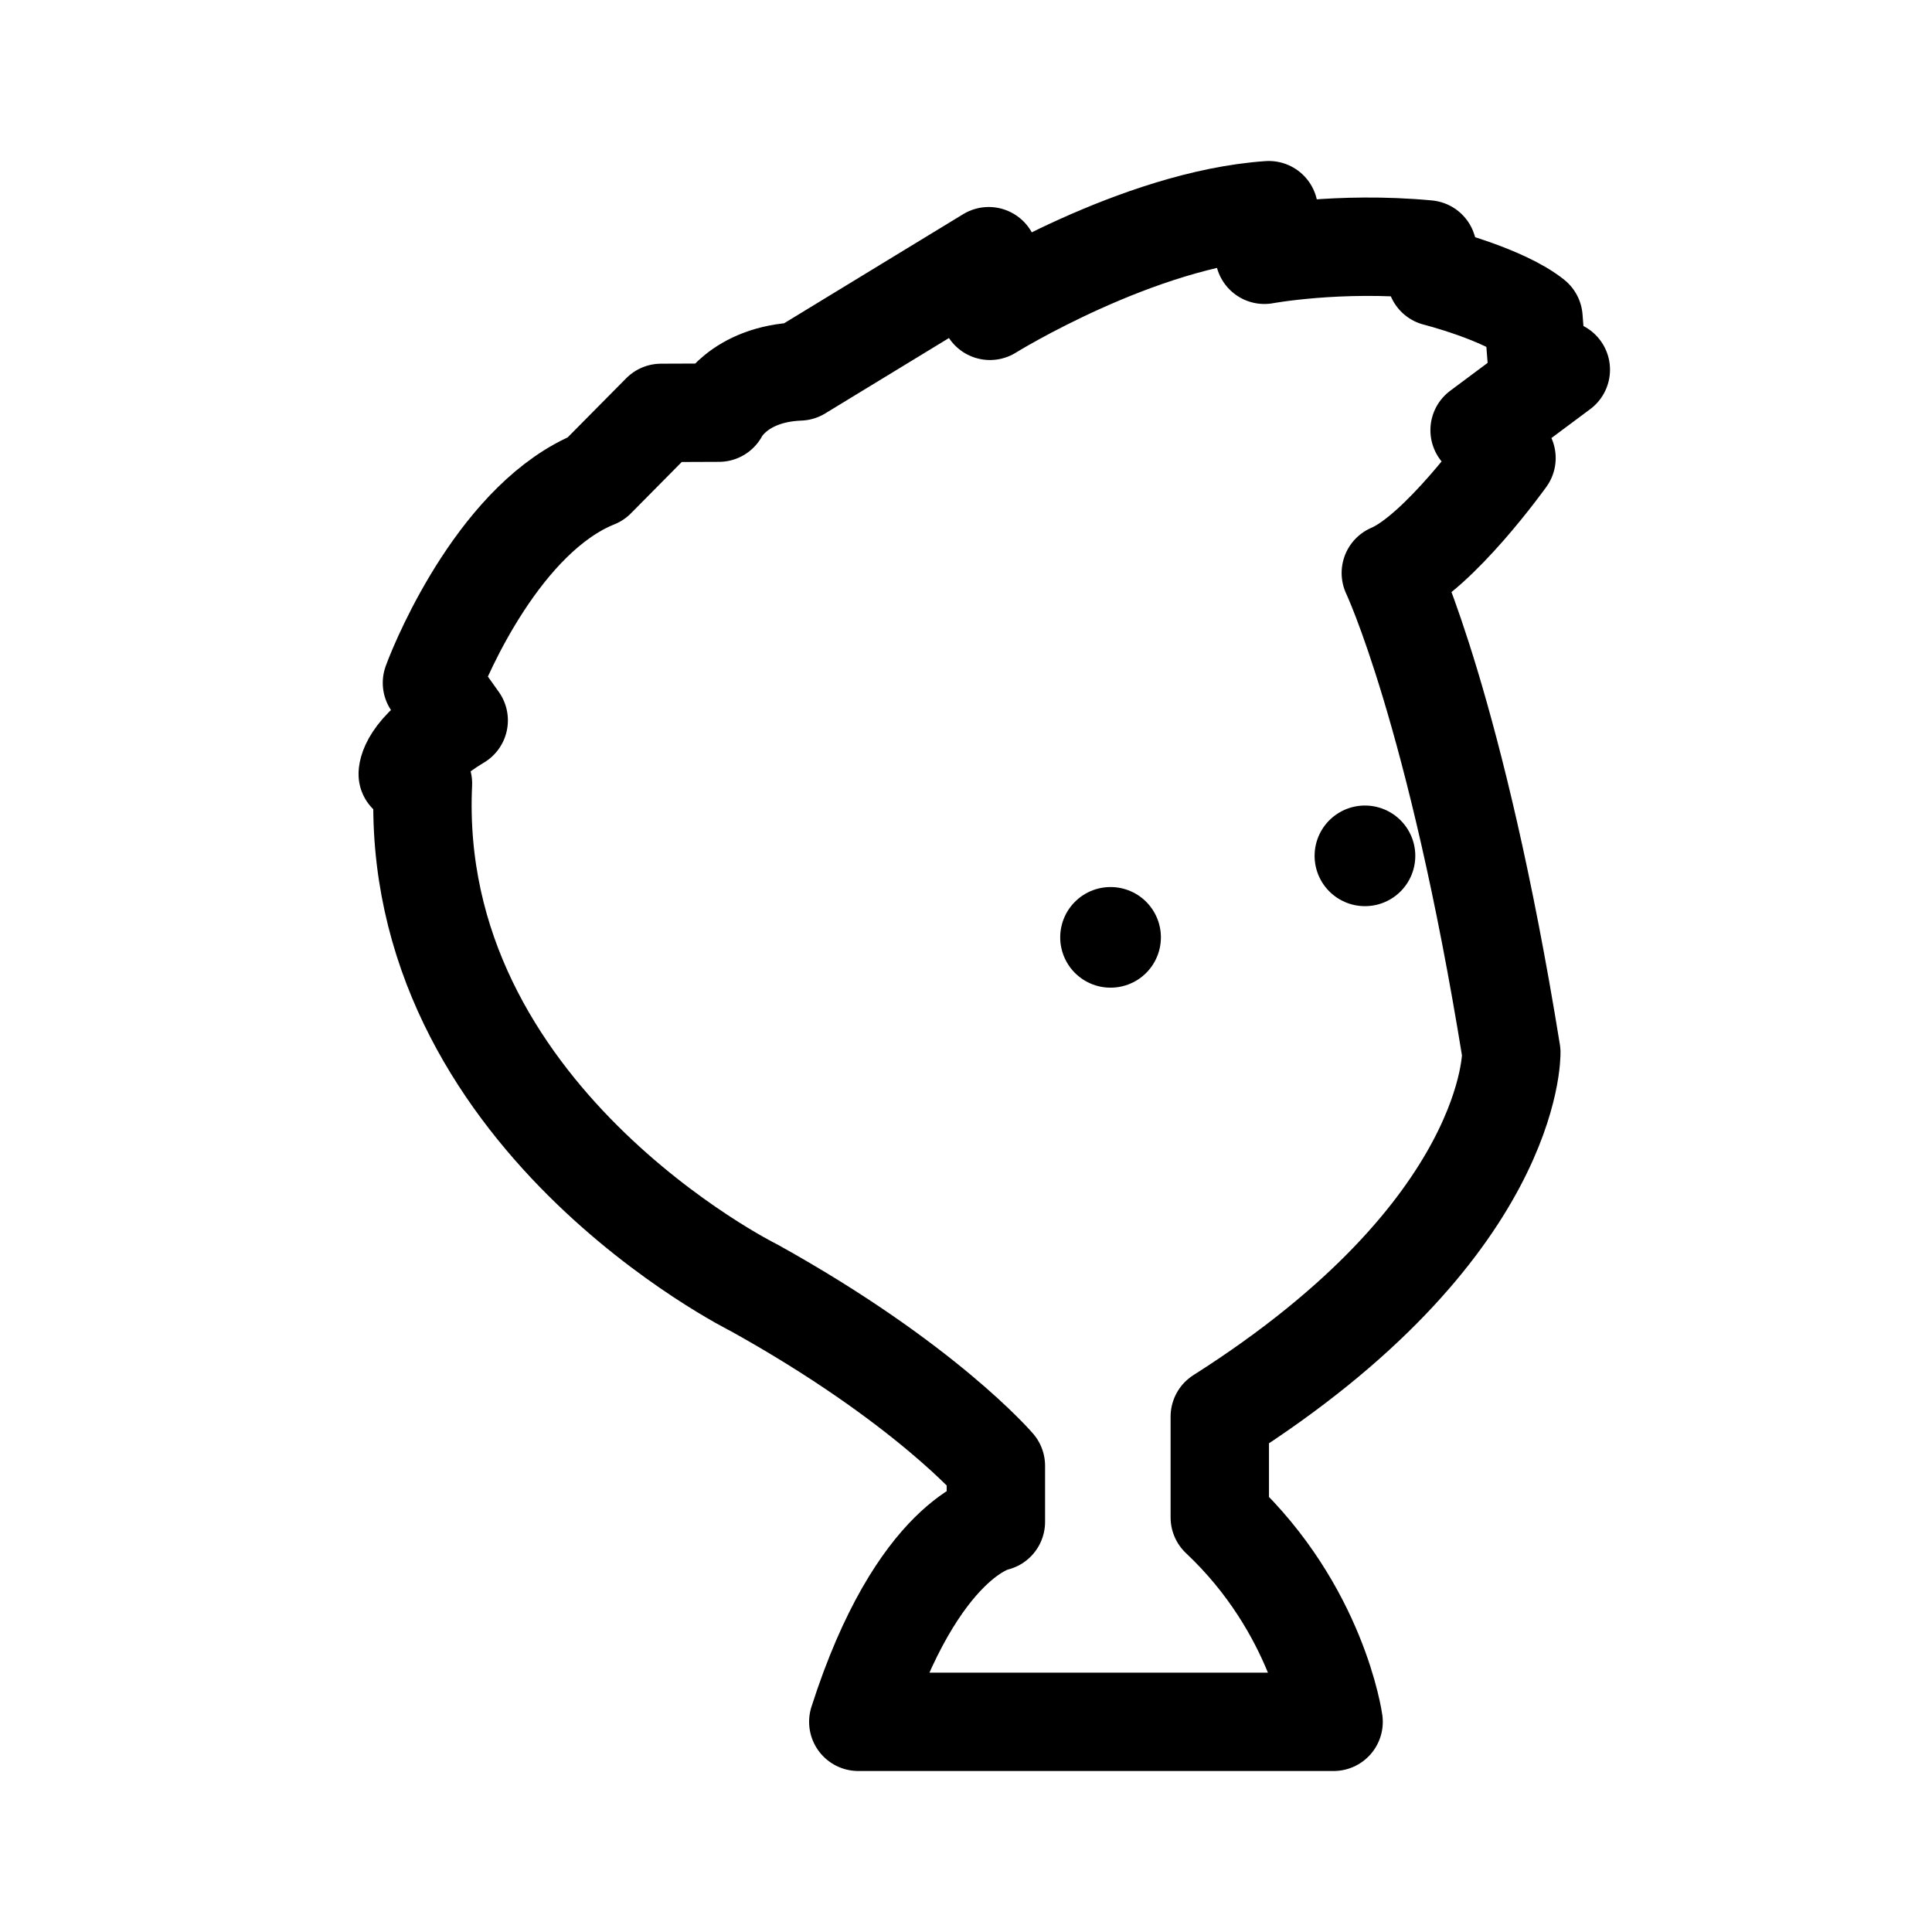
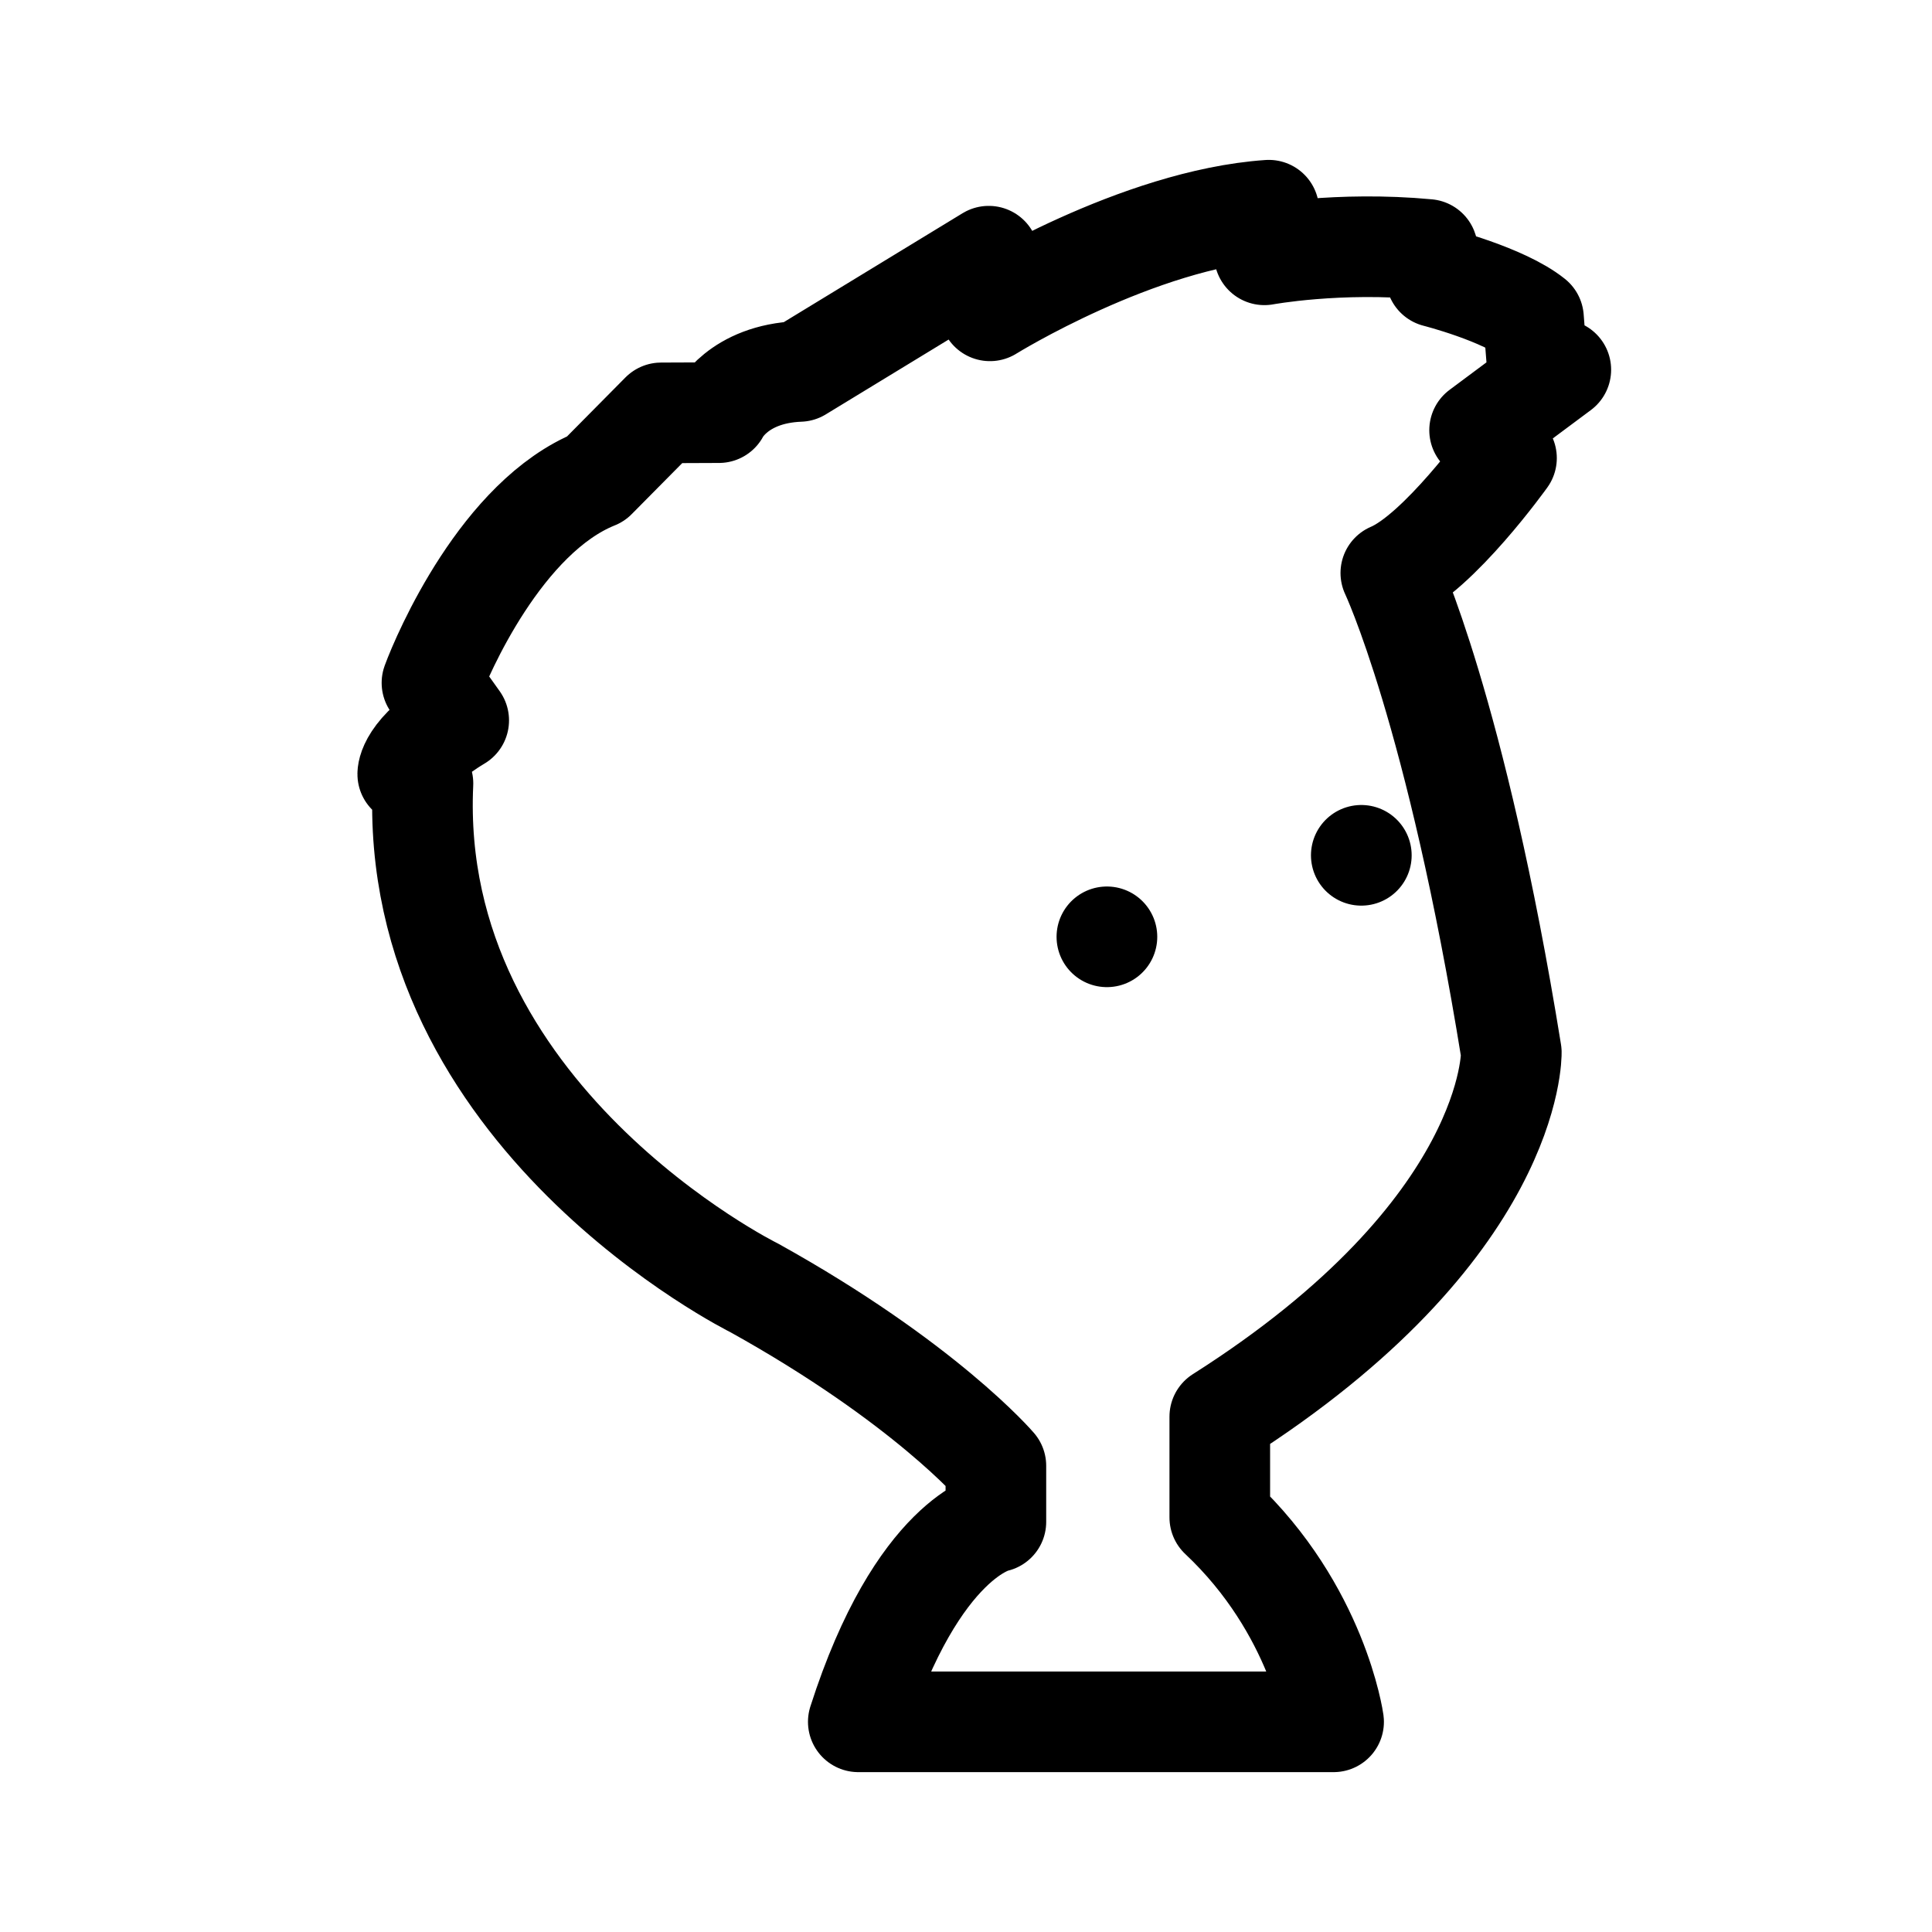
- <svg xmlns="http://www.w3.org/2000/svg" version="1.1" id="svg2" width="192" height="192" viewBox="0 0 192 192">
-   <defs id="defs6" />
-   <g id="g8">
-     <path style="fill:none;fill-opacity:0.841;stroke:#000000;stroke-width:9.777;stroke-linecap:round;stroke-linejoin:round;stroke-dasharray:none;stroke-opacity:1;paint-order:stroke fill markers" d="m 121.221,140.785 v 10.014 c 9.771,9.189 11.311,20.313 11.311,20.313 H 85.296 c 5.905,-18.434 13.674,-19.872 13.674,-19.872 v -5.568 c 0,0 -7.072,-8.272 -24.009,-17.68 0,0 -34.477,-17.042 -32.928,-50.135 l -1.513,-0.926 c 0,0 -0.078,-2.261 5.065,-5.34 l -2.658,-3.73 c 1.051,-2.856 6.933,-16.524 16.299,-20.285 l 6.479,-6.545 5.739,-0.022 c 0,0 1.863,-3.86 8.019,-4.096 l 18.797,-11.453 0.12,5.43 c 0,0 14.66,-9.102 27.712,-10.002 l -0.437,4.433 c 0,0 7.345,-1.366 16.202,-0.534 l 0.858,2.742 c 0,0 6.699,1.697 9.681,4.089 l 0.356,4.581 2.36,0.542 -8.071,6.012 2.673,2.768 c 0,0 -6.716,9.399 -11.496,11.421 0,0 6.493,13.691 11.975,47.644 0,0 0.356,17.575 -28.972,36.198 z" id="path2173" />
-     <path style="fill:none;fill-opacity:0.841;stroke:#000000;stroke-width:10;stroke-linecap:round;stroke-linejoin:round;stroke-dasharray:none;stroke-opacity:1;paint-order:stroke fill markers" d="m 135.65,85.053 h -0.007" id="path2271" />
-     <path style="fill:none;fill-opacity:0.841;stroke:#000000;stroke-width:10;stroke-linecap:round;stroke-linejoin:round;stroke-dasharray:none;stroke-opacity:1;paint-order:stroke fill markers" d="m 110.369,93.153 h -0.007" id="path2271-3" />
-   </g>
+ <svg xmlns="http://www.w3.org/2000/svg" width="192" height="192" fill="none">
+   <path d="M121.221 140.785v10.014c9.772 9.189 11.311 20.313 11.311 20.313H85.296c5.905-18.435 13.674-19.872 13.674-19.872v-5.568S91.9 137.4 74.96 127.991c0 0-34.476-17.042-32.927-50.135l-1.512-.925s-.078-2.261 5.065-5.34l-2.658-3.73c1.052-2.856 6.933-16.525 16.299-20.286l6.479-6.544 5.739-.023s1.863-3.86 8.019-4.096L98.26 25.46l.12 5.43s14.66-9.101 27.712-10l-.437 4.433s7.345-1.367 16.202-.534l.858 2.741s6.699 1.698 9.682 4.09l.356 4.58 2.359.543-8.071 6.011 2.673 2.769s-6.717 9.398-11.496 11.421c0 0 6.493 13.691 11.975 47.644 0 0 .356 17.575-28.972 36.198ZM135.289 85h-.007M110.007 93.1H110" stroke="#000" stroke-width="10" stroke-linecap="round" stroke-linejoin="round" />
</svg>
